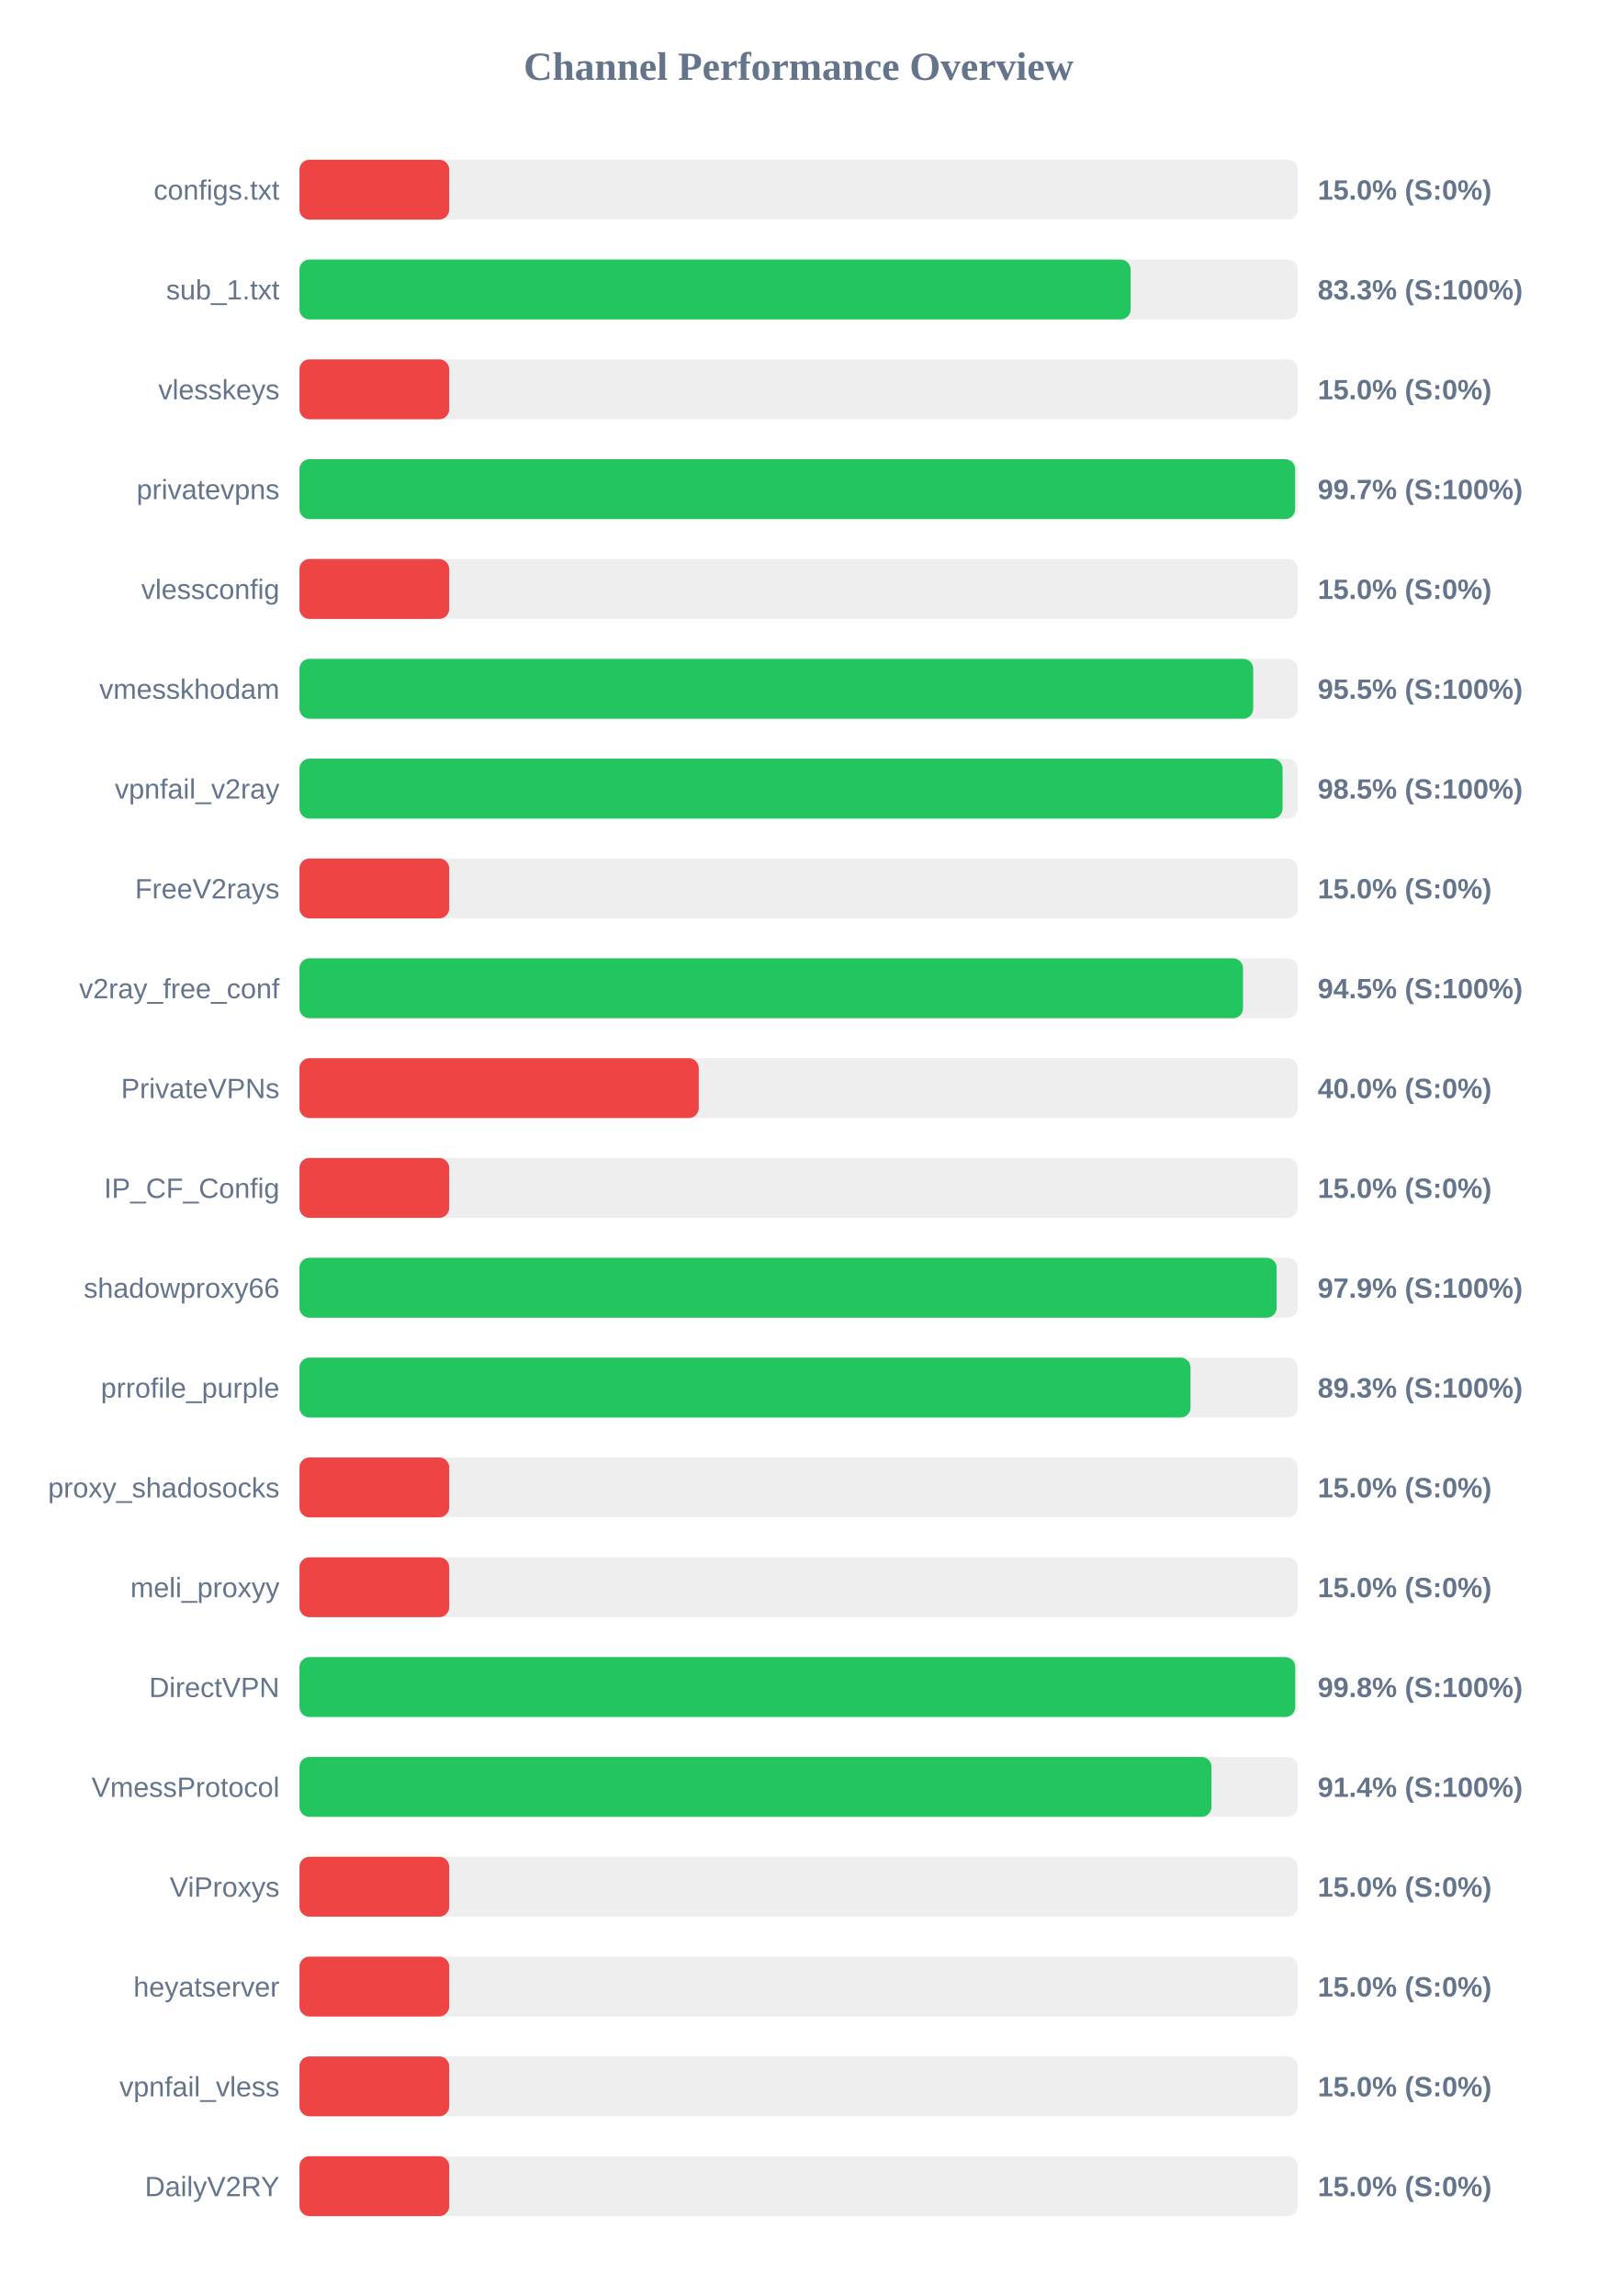
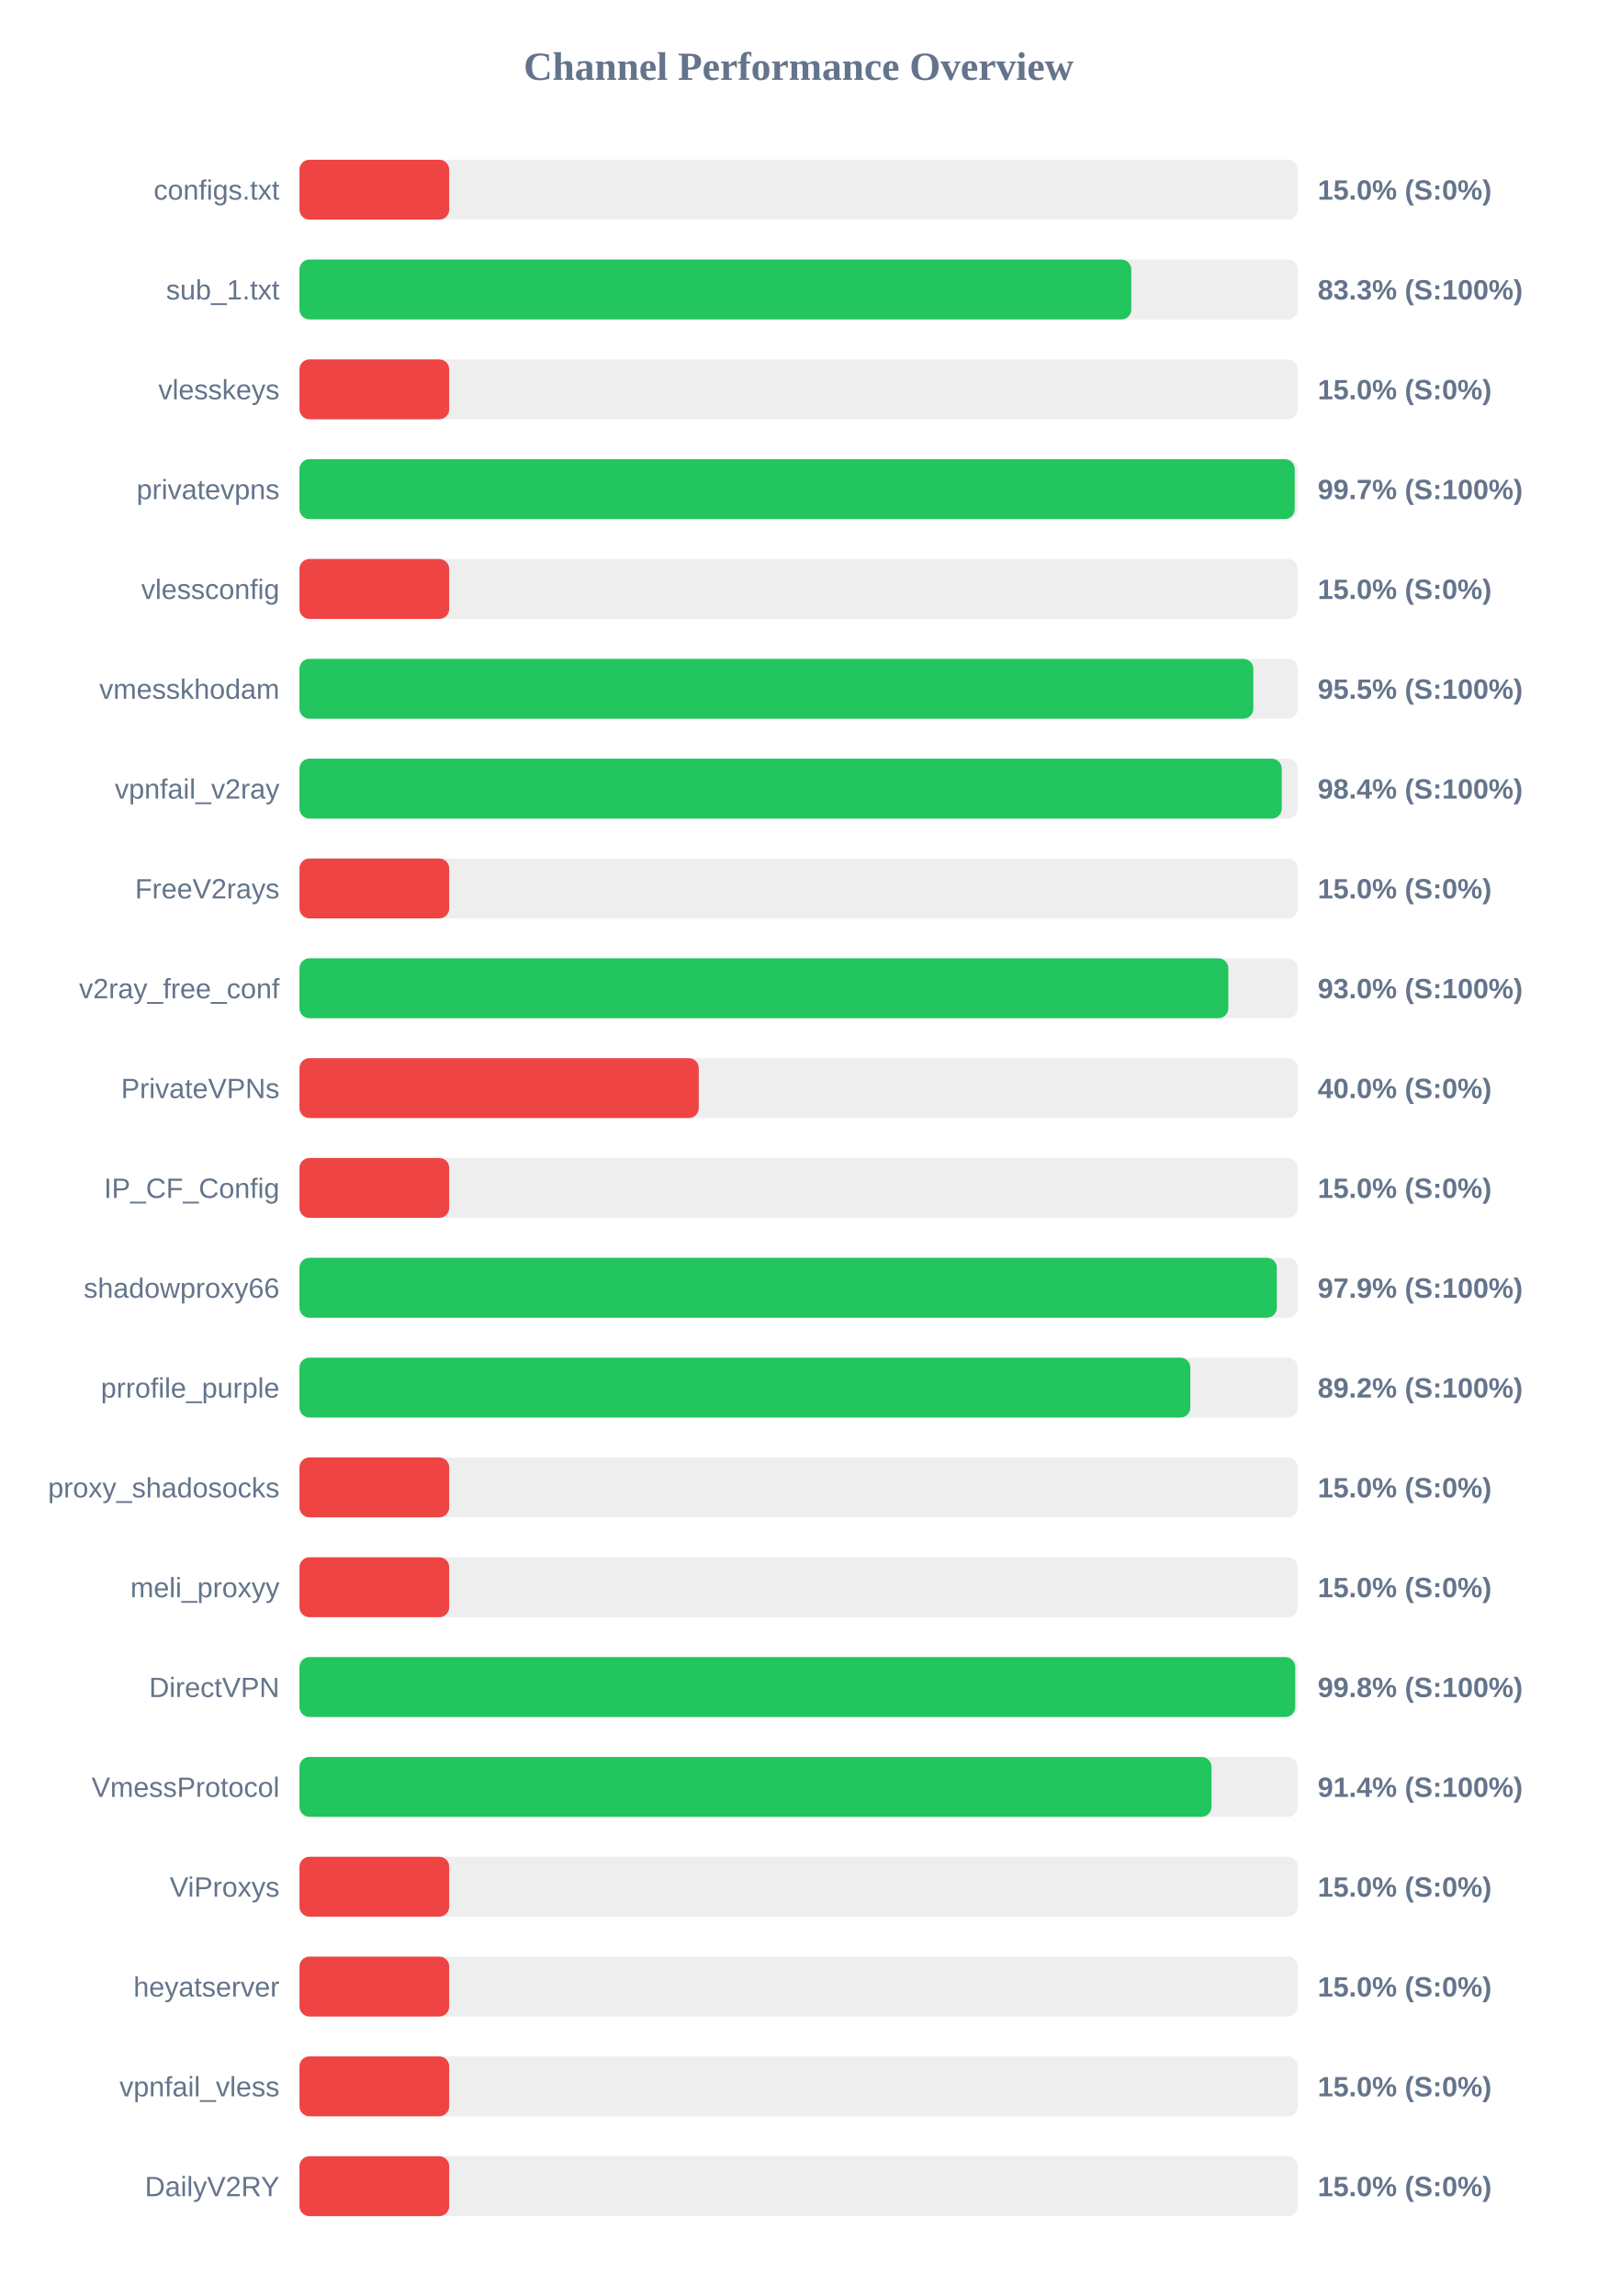
<svg xmlns="http://www.w3.org/2000/svg" width="800" height="1150" version="1.1">
  <style>
        .row { font: 14px Arial; fill: #64748b; }
        .score { font: bold 14px Arial; fill: #64748b; }
    </style>
  <text x="400" y="40" text-anchor="middle" font-size="20px" font-weight="bold" fill="#64748b">Channel Performance Overview</text>
  <rect x="150" y="80" width="500" height="30" fill="#eee" rx="5" />
  <rect x="150" y="80" width="75.0" height="30" fill="#ef4444" rx="5" />
  <text x="140" y="100" text-anchor="end" class="row">configs.txt</text>
  <text x="660" y="100" text-anchor="start" class="score">15.0% (S:0%)</text>
  <rect x="150" y="130" width="500" height="30" fill="#eee" rx="5" />
-   <rect x="150" y="130" width="416.3" height="30" fill="#22c55e" rx="5" />
+   <rect x="150" y="130" width="416.65" height="30" fill="#22c55e" rx="5" />
  <text x="140" y="150" text-anchor="end" class="row">sub_1.txt</text>
  <text x="660" y="150" text-anchor="start" class="score">83.3% (S:100%)</text>
  <rect x="150" y="180" width="500" height="30" fill="#eee" rx="5" />
  <rect x="150" y="180" width="75.0" height="30" fill="#ef4444" rx="5" />
  <text x="140" y="200" text-anchor="end" class="row">vlesskeys</text>
  <text x="660" y="200" text-anchor="start" class="score">15.0% (S:0%)</text>
  <rect x="150" y="230" width="500" height="30" fill="#eee" rx="5" />
-   <rect x="150" y="230" width="498.7" height="30" fill="#22c55e" rx="5" />
+   <rect x="150" y="230" width="498.5" height="30" fill="#22c55e" rx="5" />
  <text x="140" y="250" text-anchor="end" class="row">privatevpns</text>
  <text x="660" y="250" text-anchor="start" class="score">99.7% (S:100%)</text>
  <rect x="150" y="280" width="500" height="30" fill="#eee" rx="5" />
  <rect x="150" y="280" width="75.0" height="30" fill="#ef4444" rx="5" />
  <text x="140" y="300" text-anchor="end" class="row">vlessconfig</text>
  <text x="660" y="300" text-anchor="start" class="score">15.0% (S:0%)</text>
  <rect x="150" y="330" width="500" height="30" fill="#eee" rx="5" />
-   <rect x="150" y="330" width="477.7" height="30" fill="#22c55e" rx="5" />
+   <rect x="150" y="330" width="477.75" height="30" fill="#22c55e" rx="5" />
  <text x="140" y="350" text-anchor="end" class="row">vmesskhodam</text>
  <text x="660" y="350" text-anchor="start" class="score">95.5% (S:100%)</text>
  <rect x="150" y="380" width="500" height="30" fill="#eee" rx="5" />
-   <rect x="150" y="380" width="492.4" height="30" fill="#22c55e" rx="5" />
+   <rect x="150" y="380" width="492.0" height="30" fill="#22c55e" rx="5" />
  <text x="140" y="400" text-anchor="end" class="row">vpnfail_v2ray</text>
-   <text x="660" y="400" text-anchor="start" class="score">98.5% (S:100%)</text>
+   <text x="660" y="400" text-anchor="start" class="score">98.4% (S:100%)</text>
  <rect x="150" y="430" width="500" height="30" fill="#eee" rx="5" />
  <rect x="150" y="430" width="75.0" height="30" fill="#ef4444" rx="5" />
  <text x="140" y="450" text-anchor="end" class="row">FreeV2rays</text>
  <text x="660" y="450" text-anchor="start" class="score">15.0% (S:0%)</text>
  <rect x="150" y="480" width="500" height="30" fill="#eee" rx="5" />
-   <rect x="150" y="480" width="472.6" height="30" fill="#22c55e" rx="5" />
+   <rect x="150" y="480" width="465.25" height="30" fill="#22c55e" rx="5" />
  <text x="140" y="500" text-anchor="end" class="row">v2ray_free_conf</text>
-   <text x="660" y="500" text-anchor="start" class="score">94.5% (S:100%)</text>
+   <text x="660" y="500" text-anchor="start" class="score">93.0% (S:100%)</text>
  <rect x="150" y="530" width="500" height="30" fill="#eee" rx="5" />
  <rect x="150" y="530" width="200.0" height="30" fill="#ef4444" rx="5" />
  <text x="140" y="550" text-anchor="end" class="row">PrivateVPNs</text>
  <text x="660" y="550" text-anchor="start" class="score">40.0% (S:0%)</text>
  <rect x="150" y="580" width="500" height="30" fill="#eee" rx="5" />
  <rect x="150" y="580" width="75.0" height="30" fill="#ef4444" rx="5" />
  <text x="140" y="600" text-anchor="end" class="row">IP_CF_Config</text>
  <text x="660" y="600" text-anchor="start" class="score">15.0% (S:0%)</text>
  <rect x="150" y="630" width="500" height="30" fill="#eee" rx="5" />
-   <rect x="150" y="630" width="489.45" height="30" fill="#22c55e" rx="5" />
+   <rect x="150" y="630" width="489.55" height="30" fill="#22c55e" rx="5" />
  <text x="140" y="650" text-anchor="end" class="row">shadowproxy66</text>
  <text x="660" y="650" text-anchor="start" class="score">97.9% (S:100%)</text>
  <rect x="150" y="680" width="500" height="30" fill="#eee" rx="5" />
-   <rect x="150" y="680" width="446.3" height="30" fill="#22c55e" rx="5" />
+   <rect x="150" y="680" width="446.2" height="30" fill="#22c55e" rx="5" />
  <text x="140" y="700" text-anchor="end" class="row">prrofile_purple</text>
-   <text x="660" y="700" text-anchor="start" class="score">89.3% (S:100%)</text>
+   <text x="660" y="700" text-anchor="start" class="score">89.2% (S:100%)</text>
  <rect x="150" y="730" width="500" height="30" fill="#eee" rx="5" />
  <rect x="150" y="730" width="75.0" height="30" fill="#ef4444" rx="5" />
  <text x="140" y="750" text-anchor="end" class="row">proxy_shadosocks</text>
  <text x="660" y="750" text-anchor="start" class="score">15.0% (S:0%)</text>
  <rect x="150" y="780" width="500" height="30" fill="#eee" rx="5" />
  <rect x="150" y="780" width="75.0" height="30" fill="#ef4444" rx="5" />
  <text x="140" y="800" text-anchor="end" class="row">meli_proxyy</text>
  <text x="660" y="800" text-anchor="start" class="score">15.0% (S:0%)</text>
  <rect x="150" y="830" width="500" height="30" fill="#eee" rx="5" />
  <rect x="150" y="830" width="498.75" height="30" fill="#22c55e" rx="5" />
  <text x="140" y="850" text-anchor="end" class="row">DirectVPN</text>
  <text x="660" y="850" text-anchor="start" class="score">99.8% (S:100%)</text>
  <rect x="150" y="880" width="500" height="30" fill="#eee" rx="5" />
  <rect x="150" y="880" width="456.8" height="30" fill="#22c55e" rx="5" />
  <text x="140" y="900" text-anchor="end" class="row">VmessProtocol</text>
  <text x="660" y="900" text-anchor="start" class="score">91.4% (S:100%)</text>
  <rect x="150" y="930" width="500" height="30" fill="#eee" rx="5" />
  <rect x="150" y="930" width="75.0" height="30" fill="#ef4444" rx="5" />
  <text x="140" y="950" text-anchor="end" class="row">ViProxys</text>
  <text x="660" y="950" text-anchor="start" class="score">15.0% (S:0%)</text>
  <rect x="150" y="980" width="500" height="30" fill="#eee" rx="5" />
  <rect x="150" y="980" width="75.0" height="30" fill="#ef4444" rx="5" />
  <text x="140" y="1000" text-anchor="end" class="row">heyatserver</text>
  <text x="660" y="1000" text-anchor="start" class="score">15.0% (S:0%)</text>
  <rect x="150" y="1030" width="500" height="30" fill="#eee" rx="5" />
  <rect x="150" y="1030" width="75.0" height="30" fill="#ef4444" rx="5" />
  <text x="140" y="1050" text-anchor="end" class="row">vpnfail_vless</text>
  <text x="660" y="1050" text-anchor="start" class="score">15.0% (S:0%)</text>
  <rect x="150" y="1080" width="500" height="30" fill="#eee" rx="5" />
  <rect x="150" y="1080" width="75.0" height="30" fill="#ef4444" rx="5" />
  <text x="140" y="1100" text-anchor="end" class="row">DailyV2RY</text>
  <text x="660" y="1100" text-anchor="start" class="score">15.0% (S:0%)</text>
</svg>
